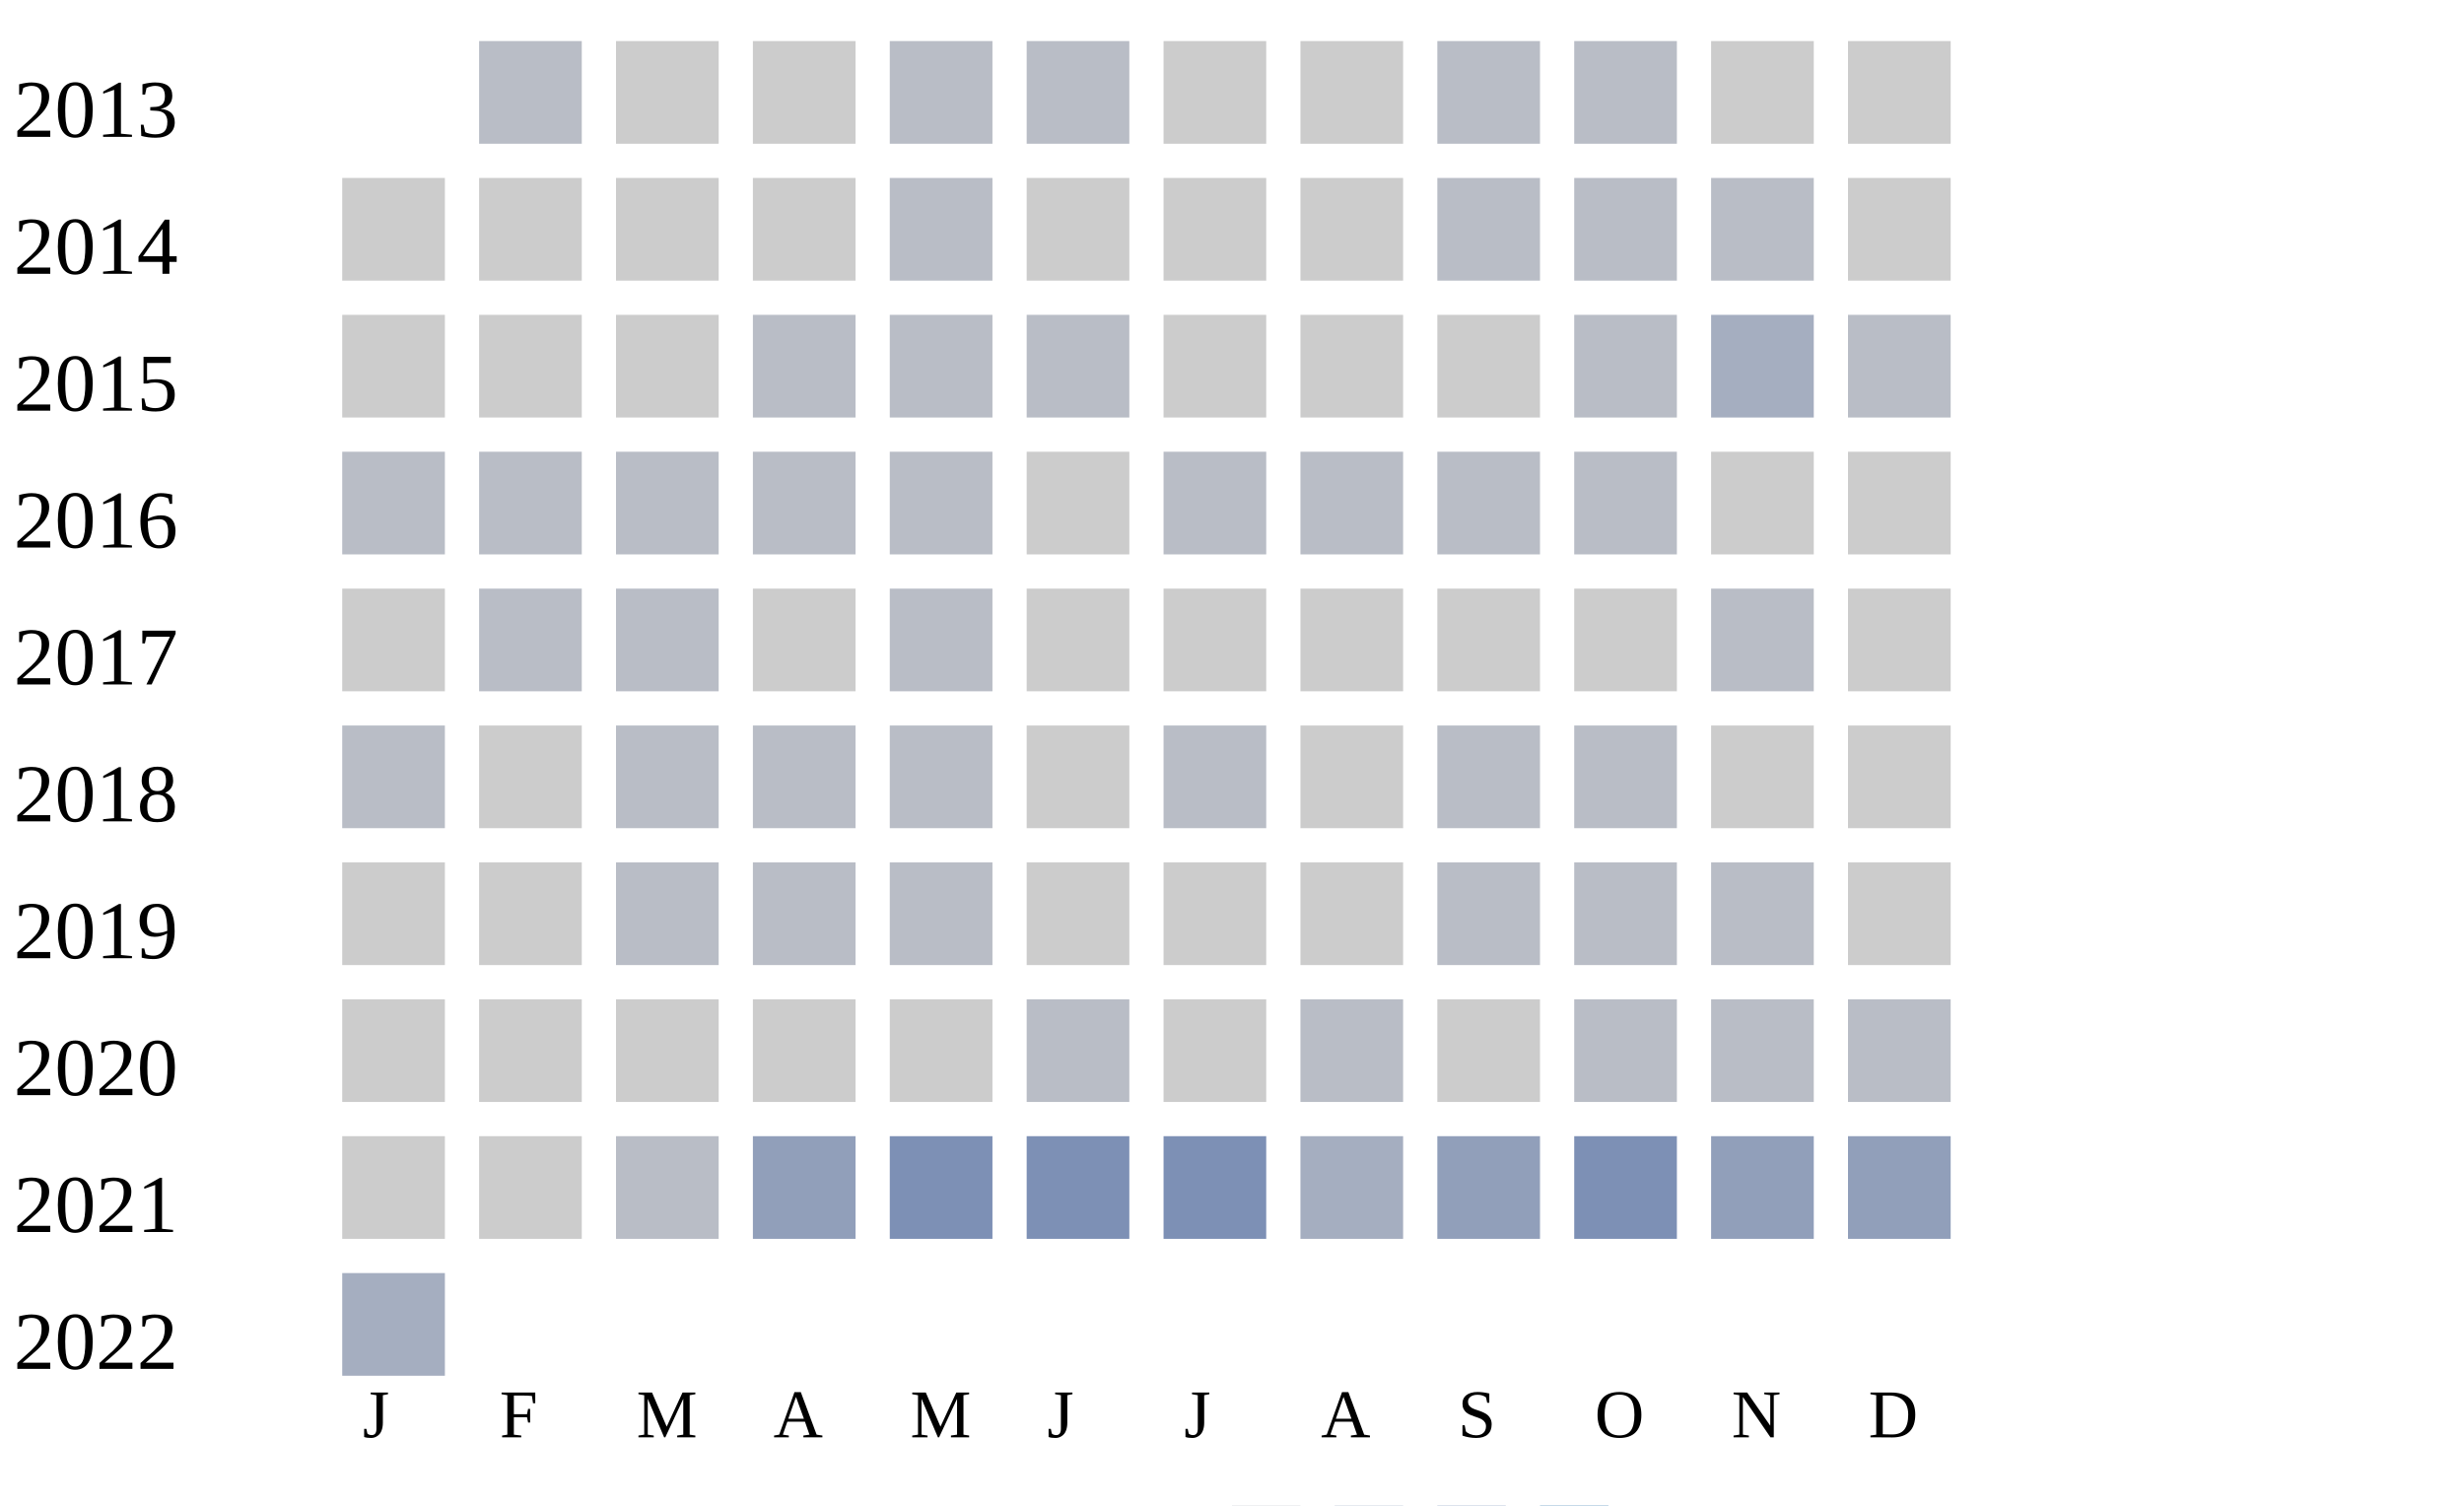
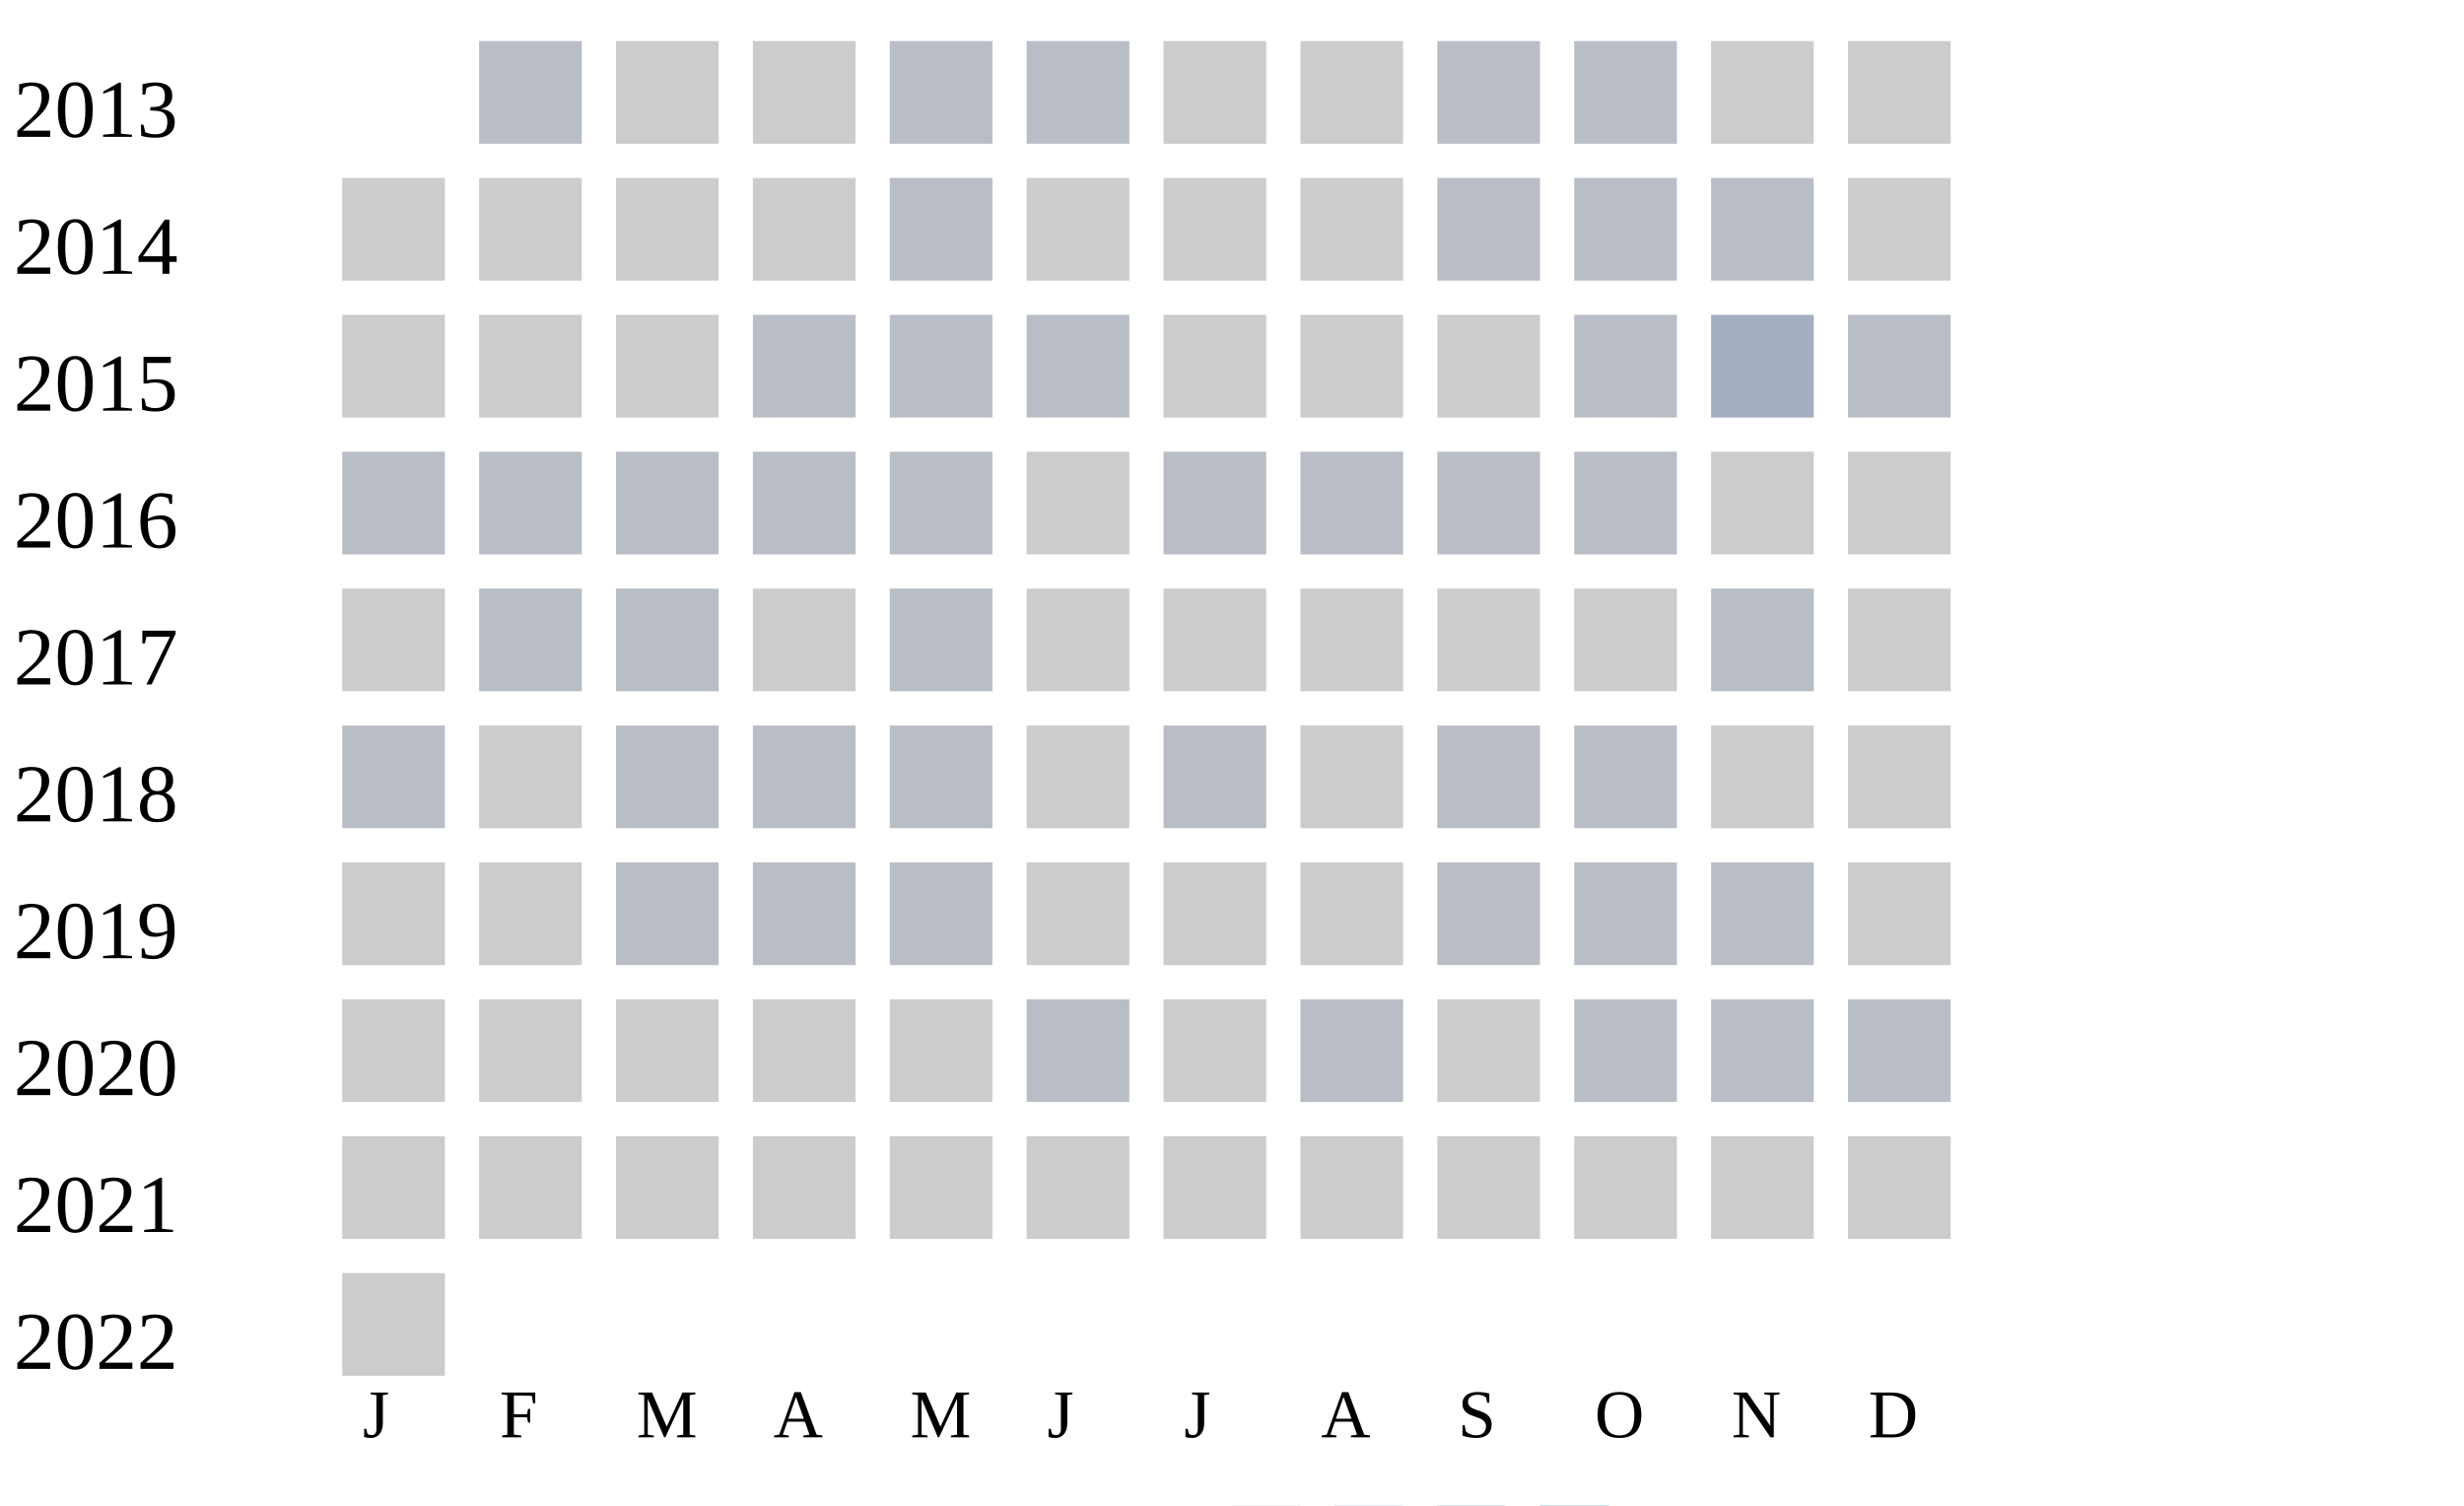
<svg xmlns="http://www.w3.org/2000/svg" width="360" height="220">
  <g transform="translate(0 0)">
    <text x="2" y="20">2013</text>
    <rect x="70" y="6" width="15" height="15" fill="#b9bdc6" />
    <rect x="90" y="6" width="15" height="15" fill="#cccccc" />
    <rect x="110" y="6" width="15" height="15" fill="#cccccc" />
    <rect x="130" y="6" width="15" height="15" fill="#b9bdc6" />
    <rect x="150" y="6" width="15" height="15" fill="#b9bdc6" />
    <rect x="170" y="6" width="15" height="15" fill="#cccccc" />
    <rect x="190" y="6" width="15" height="15" fill="#cccccc" />
    <rect x="210" y="6" width="15" height="15" fill="#b9bdc6" />
    <rect x="230" y="6" width="15" height="15" fill="#b9bdc6" />
    <rect x="250" y="6" width="15" height="15" fill="#cccccc" />
    <rect x="270" y="6" width="15" height="15" fill="#cccccc" />
  </g>
  <g transform="translate(0 20)">
    <text x="2" y="20">2014</text>
    <rect x="50" y="6" width="15" height="15" fill="#cccccc" />
    <rect x="70" y="6" width="15" height="15" fill="#cccccc" />
    <rect x="90" y="6" width="15" height="15" fill="#cccccc" />
    <rect x="110" y="6" width="15" height="15" fill="#cccccc" />
    <rect x="130" y="6" width="15" height="15" fill="#b9bdc6" />
    <rect x="150" y="6" width="15" height="15" fill="#cccccc" />
    <rect x="170" y="6" width="15" height="15" fill="#cccccc" />
    <rect x="190" y="6" width="15" height="15" fill="#cccccc" />
    <rect x="210" y="6" width="15" height="15" fill="#b9bdc6" />
    <rect x="230" y="6" width="15" height="15" fill="#b9bdc6" />
    <rect x="250" y="6" width="15" height="15" fill="#b9bdc6" />
    <rect x="270" y="6" width="15" height="15" fill="#cccccc" />
  </g>
  <g transform="translate(0 40)">
    <text x="2" y="20">2015</text>
    <rect x="50" y="6" width="15" height="15" fill="#cccccc" />
    <rect x="70" y="6" width="15" height="15" fill="#cccccc" />
    <rect x="90" y="6" width="15" height="15" fill="#cccccc" />
    <rect x="110" y="6" width="15" height="15" fill="#b9bdc6" />
    <rect x="130" y="6" width="15" height="15" fill="#b9bdc6" />
    <rect x="150" y="6" width="15" height="15" fill="#b9bdc6" />
    <rect x="170" y="6" width="15" height="15" fill="#cccccc" />
    <rect x="190" y="6" width="15" height="15" fill="#cccccc" />
    <rect x="210" y="6" width="15" height="15" fill="#cccccc" />
    <rect x="230" y="6" width="15" height="15" fill="#b9bdc6" />
    <rect x="250" y="6" width="15" height="15" fill="#a5aec0" />
    <rect x="270" y="6" width="15" height="15" fill="#b9bdc6" />
  </g>
  <g transform="translate(0 60)">
    <text x="2" y="20">2016</text>
    <rect x="50" y="6" width="15" height="15" fill="#b9bdc6" />
    <rect x="70" y="6" width="15" height="15" fill="#b9bdc6" />
    <rect x="90" y="6" width="15" height="15" fill="#b9bdc6" />
    <rect x="110" y="6" width="15" height="15" fill="#b9bdc6" />
    <rect x="130" y="6" width="15" height="15" fill="#b9bdc6" />
    <rect x="150" y="6" width="15" height="15" fill="#cccccc" />
    <rect x="170" y="6" width="15" height="15" fill="#b9bdc6" />
    <rect x="190" y="6" width="15" height="15" fill="#b9bdc6" />
    <rect x="210" y="6" width="15" height="15" fill="#b9bdc6" />
    <rect x="230" y="6" width="15" height="15" fill="#b9bdc6" />
    <rect x="250" y="6" width="15" height="15" fill="#cccccc" />
    <rect x="270" y="6" width="15" height="15" fill="#cccccc" />
  </g>
  <g transform="translate(0 80)">
    <text x="2" y="20">2017</text>
    <rect x="50" y="6" width="15" height="15" fill="#cccccc" />
    <rect x="70" y="6" width="15" height="15" fill="#b9bdc6" />
    <rect x="90" y="6" width="15" height="15" fill="#b9bdc6" />
    <rect x="110" y="6" width="15" height="15" fill="#cccccc" />
    <rect x="130" y="6" width="15" height="15" fill="#b9bdc6" />
    <rect x="150" y="6" width="15" height="15" fill="#cccccc" />
    <rect x="170" y="6" width="15" height="15" fill="#cccccc" />
    <rect x="190" y="6" width="15" height="15" fill="#cccccc" />
    <rect x="210" y="6" width="15" height="15" fill="#cccccc" />
    <rect x="230" y="6" width="15" height="15" fill="#cccccc" />
    <rect x="250" y="6" width="15" height="15" fill="#b9bdc6" />
    <rect x="270" y="6" width="15" height="15" fill="#cccccc" />
  </g>
  <g transform="translate(0 100)">
    <text x="2" y="20">2018</text>
    <rect x="50" y="6" width="15" height="15" fill="#b9bdc6" />
    <rect x="70" y="6" width="15" height="15" fill="#cccccc" />
    <rect x="90" y="6" width="15" height="15" fill="#b9bdc6" />
    <rect x="110" y="6" width="15" height="15" fill="#b9bdc6" />
    <rect x="130" y="6" width="15" height="15" fill="#b9bdc6" />
    <rect x="150" y="6" width="15" height="15" fill="#cccccc" />
    <rect x="170" y="6" width="15" height="15" fill="#b9bdc6" />
    <rect x="190" y="6" width="15" height="15" fill="#cccccc" />
    <rect x="210" y="6" width="15" height="15" fill="#b9bdc6" />
    <rect x="230" y="6" width="15" height="15" fill="#b9bdc6" />
    <rect x="250" y="6" width="15" height="15" fill="#cccccc" />
    <rect x="270" y="6" width="15" height="15" fill="#cccccc" />
  </g>
  <g transform="translate(0 120)">
    <text x="2" y="20">2019</text>
    <rect x="50" y="6" width="15" height="15" fill="#cccccc" />
    <rect x="70" y="6" width="15" height="15" fill="#cccccc" />
    <rect x="90" y="6" width="15" height="15" fill="#b9bdc6" />
    <rect x="110" y="6" width="15" height="15" fill="#b9bdc6" />
    <rect x="130" y="6" width="15" height="15" fill="#b9bdc6" />
    <rect x="150" y="6" width="15" height="15" fill="#cccccc" />
    <rect x="170" y="6" width="15" height="15" fill="#cccccc" />
    <rect x="190" y="6" width="15" height="15" fill="#cccccc" />
    <rect x="210" y="6" width="15" height="15" fill="#b9bdc6" />
    <rect x="230" y="6" width="15" height="15" fill="#b9bdc6" />
    <rect x="250" y="6" width="15" height="15" fill="#b9bdc6" />
    <rect x="270" y="6" width="15" height="15" fill="#cccccc" />
  </g>
  <g transform="translate(0 140)">
    <text x="2" y="20">2020</text>
    <rect x="50" y="6" width="15" height="15" fill="#cccccc" />
    <rect x="70" y="6" width="15" height="15" fill="#cccccc" />
    <rect x="90" y="6" width="15" height="15" fill="#cccccc" />
    <rect x="110" y="6" width="15" height="15" fill="#cccccc" />
    <rect x="130" y="6" width="15" height="15" fill="#cccccc" />
    <rect x="150" y="6" width="15" height="15" fill="#b9bdc6" />
    <rect x="170" y="6" width="15" height="15" fill="#cccccc" />
    <rect x="190" y="6" width="15" height="15" fill="#b9bdc6" />
    <rect x="210" y="6" width="15" height="15" fill="#cccccc" />
    <rect x="230" y="6" width="15" height="15" fill="#b9bdc6" />
    <rect x="250" y="6" width="15" height="15" fill="#b9bdc6" />
    <rect x="270" y="6" width="15" height="15" fill="#b9bdc6" />
  </g>
  <g transform="translate(0 160)">
    <text x="2" y="20">2021</text>
    <rect x="50" y="6" width="15" height="15" fill="#cccccc" />
    <rect x="70" y="6" width="15" height="15" fill="#cccccc" />
-     <rect x="90" y="6" width="15" height="15" fill="#b9bdc6" />
-     <rect x="110" y="6" width="15" height="15" fill="#919fba" />
-     <rect x="130" y="6" width="15" height="15" fill="#7d90b5" />
-     <rect x="150" y="6" width="15" height="15" fill="#7d90b5" />
-     <rect x="170" y="6" width="15" height="15" fill="#7d90b5" />
-     <rect x="190" y="6" width="15" height="15" fill="#a5aec0" />
-     <rect x="210" y="6" width="15" height="15" fill="#919fba" />
-     <rect x="230" y="6" width="15" height="15" fill="#7d90b5" />
-     <rect x="250" y="6" width="15" height="15" fill="#919fba" />
-     <rect x="270" y="6" width="15" height="15" fill="#919fba" />
+     <rect x="90" y="6" width="15" height="15" fill="#cccccc" />
+     <rect x="110" y="6" width="15" height="15" fill="#cccccc" />
+     <rect x="130" y="6" width="15" height="15" fill="#cccccc" />
+     <rect x="150" y="6" width="15" height="15" fill="#cccccc" />
+     <rect x="170" y="6" width="15" height="15" fill="#cccccc" />
+     <rect x="190" y="6" width="15" height="15" fill="#cccccc" />
+     <rect x="210" y="6" width="15" height="15" fill="#cccccc" />
+     <rect x="230" y="6" width="15" height="15" fill="#cccccc" />
+     <rect x="250" y="6" width="15" height="15" fill="#cccccc" />
+     <rect x="270" y="6" width="15" height="15" fill="#cccccc" />
  </g>
  <g transform="translate(0 180)">
    <text x="2" y="20">2022</text>
-     <rect x="50" y="6" width="15" height="15" fill="#a5aec0" />
+     <rect x="50" y="6" width="15" height="15" fill="#cccccc" />
  </g>
  <text style="font-size: 10px; text-align: center" x="53" y="210">J</text>
  <text style="font-size: 10px; text-align: center" x="73" y="210">F</text>
  <text style="font-size: 10px; text-align: center" x="93" y="210">M</text>
  <text style="font-size: 10px; text-align: center" x="113" y="210">A</text>
  <text style="font-size: 10px; text-align: center" x="133" y="210">M</text>
  <text style="font-size: 10px; text-align: center" x="153" y="210">J</text>
  <text style="font-size: 10px; text-align: center" x="173" y="210">J</text>
  <text style="font-size: 10px; text-align: center" x="193" y="210">A</text>
  <text style="font-size: 10px; text-align: center" x="213" y="210">S</text>
  <text style="font-size: 10px; text-align: center" x="233" y="210">O</text>
  <text style="font-size: 10px; text-align: center" x="253" y="210">N</text>
  <text style="font-size: 10px; text-align: center" x="273" y="210">D</text>
  <text style="font-size: 10px;" x="155" y="229">Less</text>
  <rect fill="#b9bdc6" width="10" height="10" x="180" y="220" />
  <rect fill="#919fba" width="10" height="10" x="195" y="220" />
  <rect fill="#6882ae" width="10" height="10" x="210" y="220" />
  <rect fill="#005a9c" width="10" height="10" x="225" y="220" />
  <text x="240" y="229" style="font-size: 10px;">More</text>
</svg>
